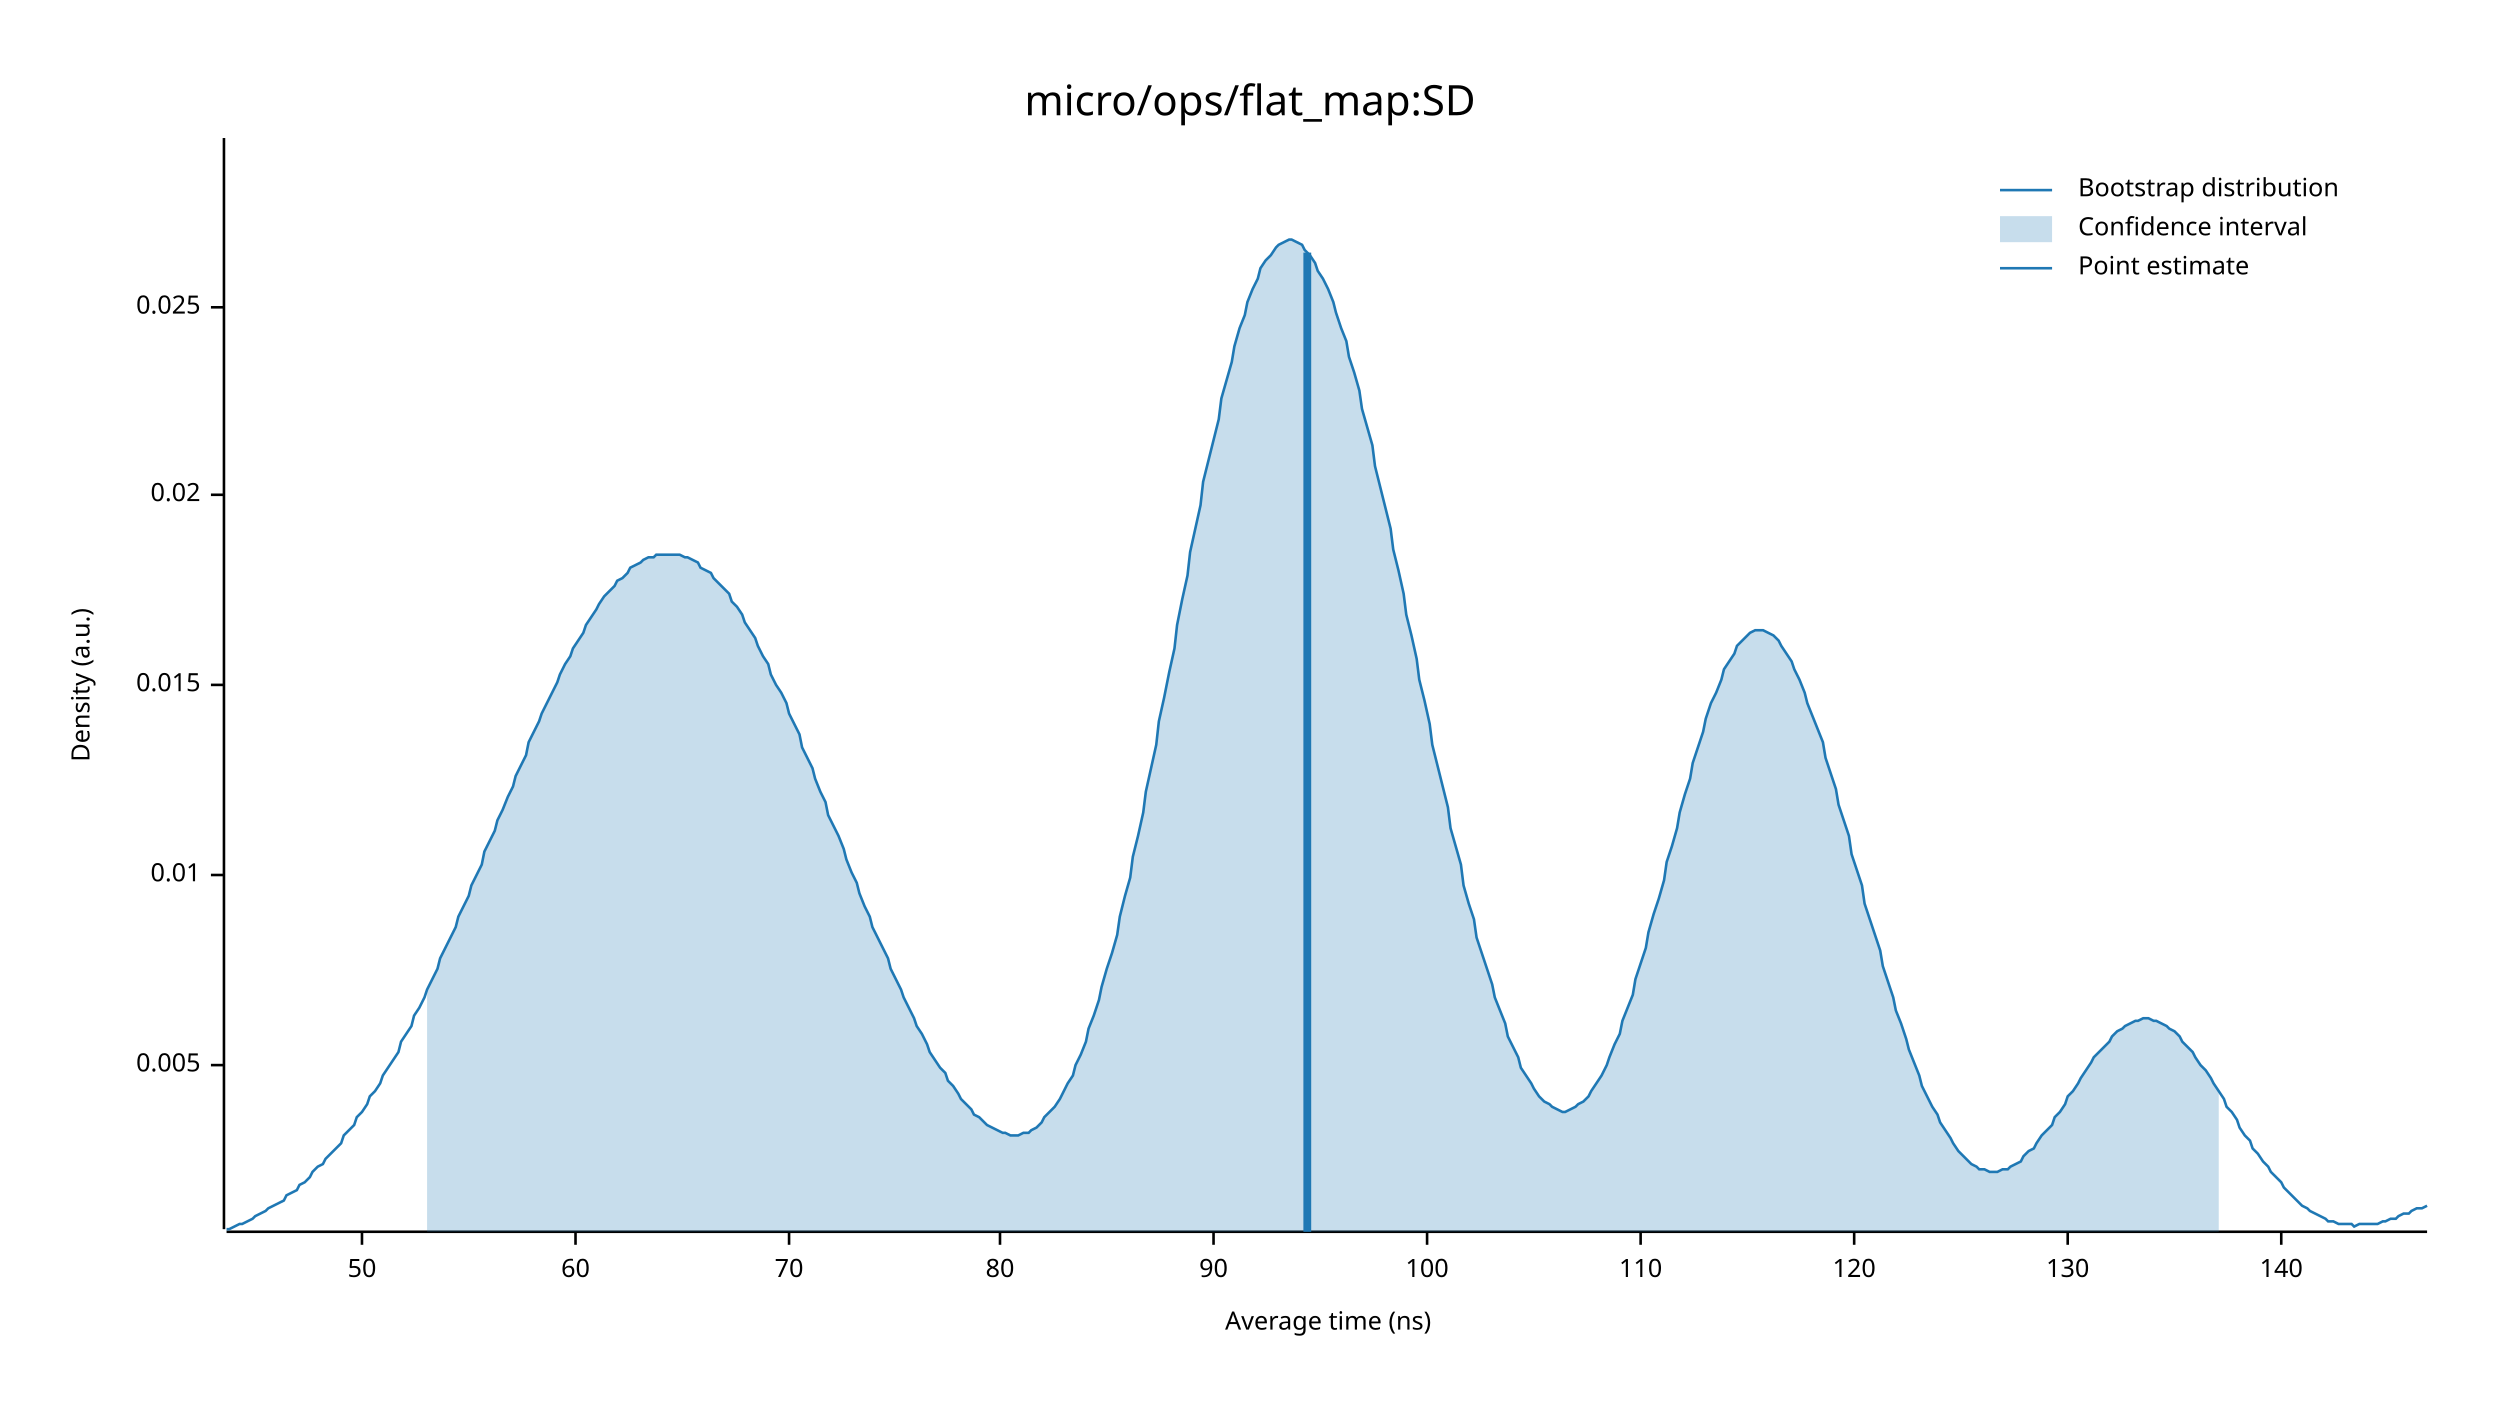
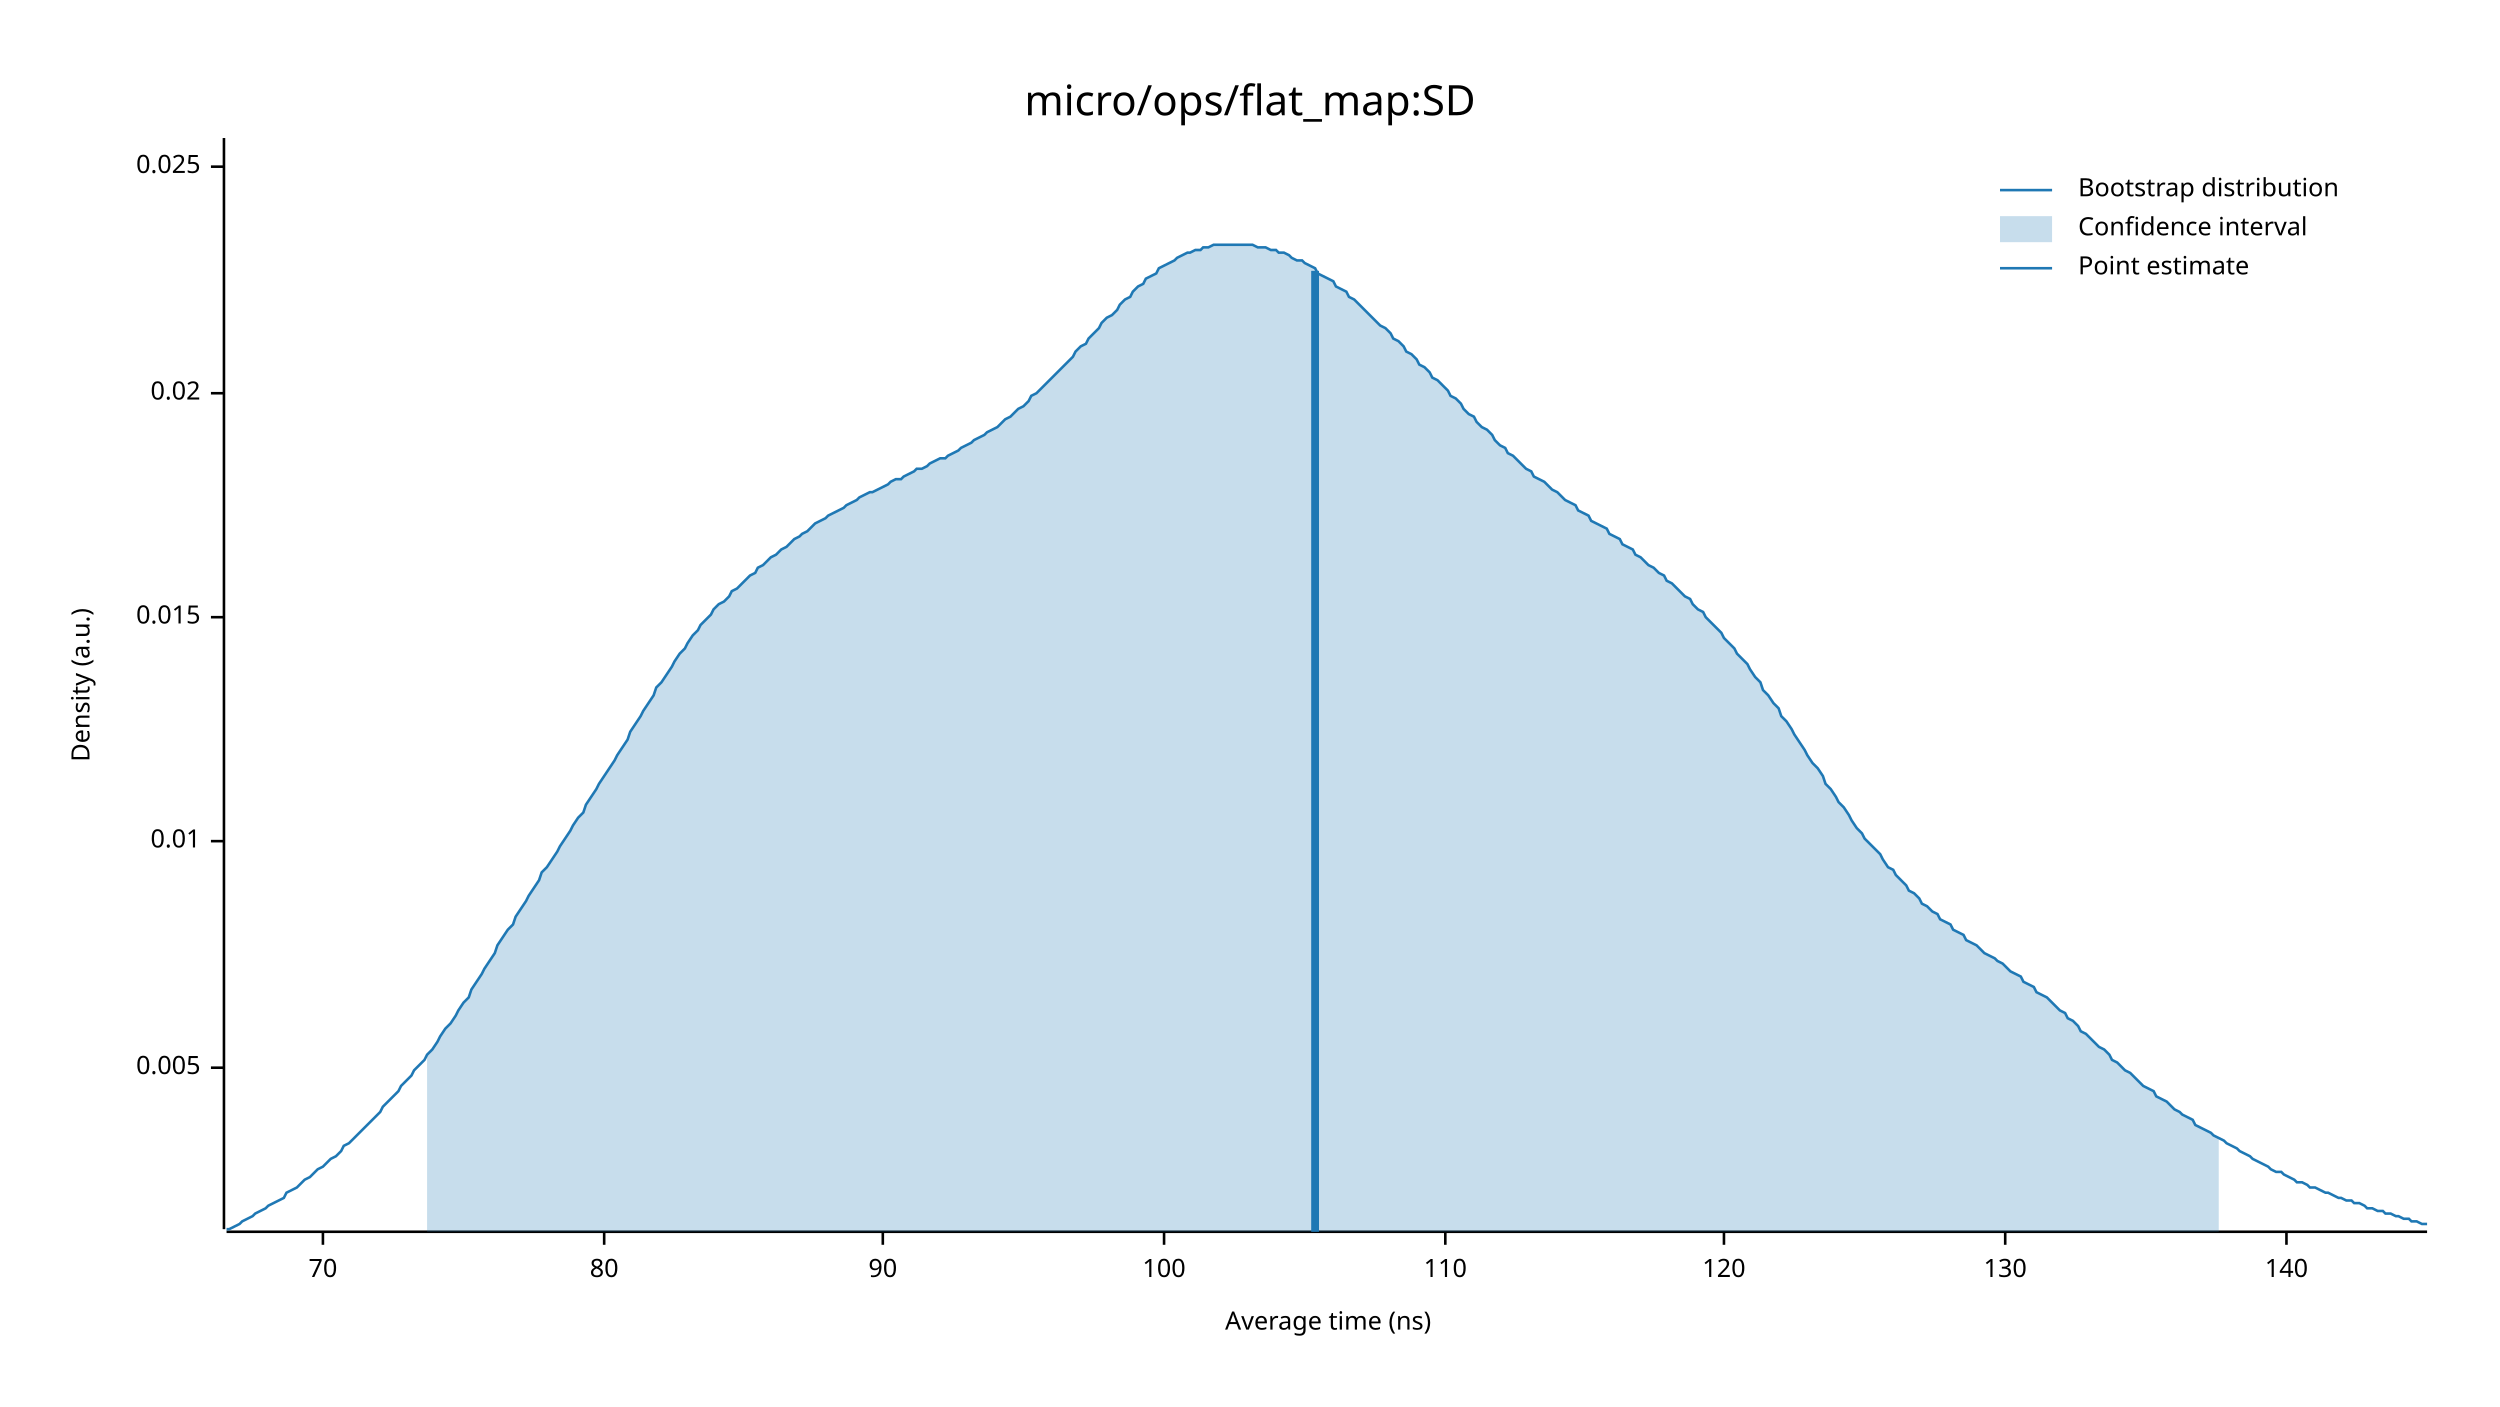
<svg xmlns="http://www.w3.org/2000/svg" width="960" height="540" viewBox="0 0 960 540">
  <text x="480" y="32" dy="0.76em" text-anchor="middle" font-family="sans-serif" font-size="16.129" opacity="1" fill="#000000">
micro/ops/flat_map:SD
</text>
  <text x="27" y="263" dy="0.76em" text-anchor="middle" font-family="sans-serif" font-size="9.677" opacity="1" fill="#000000" transform="rotate(270, 27, 263)">
Density (a.u.)
</text>
  <text x="510" y="513" dy="-0.5ex" text-anchor="middle" font-family="sans-serif" font-size="9.677" opacity="1" fill="#000000">
Average time (ns)
</text>
  <polyline fill="none" opacity="1" stroke="#000000" stroke-width="1" points="86,53 86,472 " />
-   <text x="77" y="409" dy="0.5ex" text-anchor="end" font-family="sans-serif" font-size="9.677" opacity="1" fill="#000000">
+   <text x="77" y="410" dy="0.5ex" text-anchor="end" font-family="sans-serif" font-size="9.677" opacity="1" fill="#000000">
0.005
</text>
-   <polyline fill="none" opacity="1" stroke="#000000" stroke-width="1" points="81,409 86,409 " />
-   <text x="77" y="336" dy="0.5ex" text-anchor="end" font-family="sans-serif" font-size="9.677" opacity="1" fill="#000000">
+   <polyline fill="none" opacity="1" stroke="#000000" stroke-width="1" points="81,410 86,410 " />
+   <text x="77" y="323" dy="0.5ex" text-anchor="end" font-family="sans-serif" font-size="9.677" opacity="1" fill="#000000">
0.01
</text>
-   <polyline fill="none" opacity="1" stroke="#000000" stroke-width="1" points="81,336 86,336 " />
-   <text x="77" y="263" dy="0.5ex" text-anchor="end" font-family="sans-serif" font-size="9.677" opacity="1" fill="#000000">
+   <polyline fill="none" opacity="1" stroke="#000000" stroke-width="1" points="81,323 86,323 " />
+   <text x="77" y="237" dy="0.5ex" text-anchor="end" font-family="sans-serif" font-size="9.677" opacity="1" fill="#000000">
0.015
</text>
-   <polyline fill="none" opacity="1" stroke="#000000" stroke-width="1" points="81,263 86,263 " />
-   <text x="77" y="190" dy="0.5ex" text-anchor="end" font-family="sans-serif" font-size="9.677" opacity="1" fill="#000000">
+   <polyline fill="none" opacity="1" stroke="#000000" stroke-width="1" points="81,237 86,237 " />
+   <text x="77" y="151" dy="0.5ex" text-anchor="end" font-family="sans-serif" font-size="9.677" opacity="1" fill="#000000">
0.02
</text>
-   <polyline fill="none" opacity="1" stroke="#000000" stroke-width="1" points="81,190 86,190 " />
-   <text x="77" y="118" dy="0.5ex" text-anchor="end" font-family="sans-serif" font-size="9.677" opacity="1" fill="#000000">
+   <polyline fill="none" opacity="1" stroke="#000000" stroke-width="1" points="81,151 86,151 " />
+   <text x="77" y="64" dy="0.5ex" text-anchor="end" font-family="sans-serif" font-size="9.677" opacity="1" fill="#000000">
0.025
</text>
-   <polyline fill="none" opacity="1" stroke="#000000" stroke-width="1" points="81,118 86,118 " />
+   <polyline fill="none" opacity="1" stroke="#000000" stroke-width="1" points="81,64 86,64 " />
  <polyline fill="none" opacity="1" stroke="#000000" stroke-width="1" points="87,473 932,473 " />
-   <text x="139" y="483" dy="0.76em" text-anchor="middle" font-family="sans-serif" font-size="9.677" opacity="1" fill="#000000">
- 50
- </text>
-   <polyline fill="none" opacity="1" stroke="#000000" stroke-width="1" points="139,473 139,478 " />
-   <text x="221" y="483" dy="0.76em" text-anchor="middle" font-family="sans-serif" font-size="9.677" opacity="1" fill="#000000">
- 60
- </text>
-   <polyline fill="none" opacity="1" stroke="#000000" stroke-width="1" points="221,473 221,478 " />
-   <text x="303" y="483" dy="0.76em" text-anchor="middle" font-family="sans-serif" font-size="9.677" opacity="1" fill="#000000">
+   <text x="124" y="483" dy="0.76em" text-anchor="middle" font-family="sans-serif" font-size="9.677" opacity="1" fill="#000000">
70
</text>
-   <polyline fill="none" opacity="1" stroke="#000000" stroke-width="1" points="303,473 303,478 " />
-   <text x="384" y="483" dy="0.76em" text-anchor="middle" font-family="sans-serif" font-size="9.677" opacity="1" fill="#000000">
+   <polyline fill="none" opacity="1" stroke="#000000" stroke-width="1" points="124,473 124,478 " />
+   <text x="232" y="483" dy="0.76em" text-anchor="middle" font-family="sans-serif" font-size="9.677" opacity="1" fill="#000000">
80
</text>
-   <polyline fill="none" opacity="1" stroke="#000000" stroke-width="1" points="384,473 384,478 " />
-   <text x="466" y="483" dy="0.76em" text-anchor="middle" font-family="sans-serif" font-size="9.677" opacity="1" fill="#000000">
+   <polyline fill="none" opacity="1" stroke="#000000" stroke-width="1" points="232,473 232,478 " />
+   <text x="339" y="483" dy="0.76em" text-anchor="middle" font-family="sans-serif" font-size="9.677" opacity="1" fill="#000000">
90
</text>
-   <polyline fill="none" opacity="1" stroke="#000000" stroke-width="1" points="466,473 466,478 " />
-   <text x="548" y="483" dy="0.76em" text-anchor="middle" font-family="sans-serif" font-size="9.677" opacity="1" fill="#000000">
+   <polyline fill="none" opacity="1" stroke="#000000" stroke-width="1" points="339,473 339,478 " />
+   <text x="447" y="483" dy="0.76em" text-anchor="middle" font-family="sans-serif" font-size="9.677" opacity="1" fill="#000000">
100
</text>
-   <polyline fill="none" opacity="1" stroke="#000000" stroke-width="1" points="548,473 548,478 " />
-   <text x="630" y="483" dy="0.76em" text-anchor="middle" font-family="sans-serif" font-size="9.677" opacity="1" fill="#000000">
+   <polyline fill="none" opacity="1" stroke="#000000" stroke-width="1" points="447,473 447,478 " />
+   <text x="555" y="483" dy="0.76em" text-anchor="middle" font-family="sans-serif" font-size="9.677" opacity="1" fill="#000000">
110
</text>
-   <polyline fill="none" opacity="1" stroke="#000000" stroke-width="1" points="630,473 630,478 " />
-   <text x="712" y="483" dy="0.76em" text-anchor="middle" font-family="sans-serif" font-size="9.677" opacity="1" fill="#000000">
+   <polyline fill="none" opacity="1" stroke="#000000" stroke-width="1" points="555,473 555,478 " />
+   <text x="662" y="483" dy="0.76em" text-anchor="middle" font-family="sans-serif" font-size="9.677" opacity="1" fill="#000000">
120
</text>
-   <polyline fill="none" opacity="1" stroke="#000000" stroke-width="1" points="712,473 712,478 " />
-   <text x="794" y="483" dy="0.76em" text-anchor="middle" font-family="sans-serif" font-size="9.677" opacity="1" fill="#000000">
+   <polyline fill="none" opacity="1" stroke="#000000" stroke-width="1" points="662,473 662,478 " />
+   <text x="770" y="483" dy="0.76em" text-anchor="middle" font-family="sans-serif" font-size="9.677" opacity="1" fill="#000000">
130
</text>
-   <polyline fill="none" opacity="1" stroke="#000000" stroke-width="1" points="794,473 794,478 " />
-   <text x="876" y="483" dy="0.76em" text-anchor="middle" font-family="sans-serif" font-size="9.677" opacity="1" fill="#000000">
+   <polyline fill="none" opacity="1" stroke="#000000" stroke-width="1" points="770,473 770,478 " />
+   <text x="878" y="483" dy="0.76em" text-anchor="middle" font-family="sans-serif" font-size="9.677" opacity="1" fill="#000000">
140
</text>
-   <polyline fill="none" opacity="1" stroke="#000000" stroke-width="1" points="876,473 876,478 " />
-   <polyline fill="none" opacity="1" stroke="#1F78B4" stroke-width="1" points="87,472 88,472 90,471 92,470 93,470 95,469 97,468 98,467 100,466 102,465 103,464 105,463 107,462 109,461 110,459 112,458 114,457 115,455 117,454 119,452 120,450 122,448 124,447 125,445 127,443 129,441 131,439 132,436 134,434 136,432 137,429 139,427 141,424 142,421 144,419 146,416 147,413 149,410 151,407 153,404 154,400 156,397 158,394 159,390 161,387 163,383 164,380 166,376 168,372 169,368 171,364 173,360 175,356 176,352 178,348 180,344 181,340 183,336 185,332 186,327 188,323 190,319 191,315 193,311 195,306 197,302 198,298 200,294 202,290 203,285 205,281 207,277 208,274 210,270 212,266 214,262 215,259 217,255 219,252 220,249 222,246 224,243 225,240 227,237 229,234 230,232 232,229 234,227 236,225 237,223 239,222 241,220 242,218 244,217 246,216 247,215 249,214 251,214 252,213 254,213 256,213 258,213 259,213 261,213 263,214 264,214 266,215 268,216 269,218 271,219 273,220 274,222 276,224 278,226 280,228 281,231 283,233 285,236 286,239 288,242 290,245 291,248 293,252 295,255 296,259 298,263 300,266 302,270 303,274 305,278 307,282 308,287 310,291 312,295 313,299 315,304 317,308 318,313 320,317 322,321 324,326 325,330 327,335 329,339 330,343 332,348 334,352 335,356 337,360 339,364 341,368 342,372 344,376 346,380 347,383 349,387 351,391 352,394 354,397 356,401 357,404 359,407 361,410 363,412 364,415 366,417 368,420 369,422 371,424 373,426 374,428 376,429 378,431 379,432 381,433 383,434 385,435 386,435 388,436 390,436 391,436 393,435 395,435 396,434 398,433 400,431 401,429 403,427 405,425 407,422 408,420 410,416 412,413 413,409 415,405 417,400 418,395 420,390 422,384 423,379 425,372 427,366 429,359 430,352 432,344 434,337 435,329 437,321 439,312 440,304 442,295 444,286 445,277 447,268 449,258 451,249 452,240 454,230 456,221 457,212 459,203 461,194 462,185 464,177 466,169 468,161 469,153 471,146 473,139 474,133 476,126 478,121 479,116 481,111 483,107 484,103 486,100 488,98 490,95 491,94 493,93 495,92 496,92 498,93 500,94 501,96 503,98 505,101 506,104 508,107 510,111 512,116 513,120 515,126 517,131 518,137 520,143 522,150 523,157 525,164 527,171 528,179 530,187 532,195 534,203 535,211 537,219 539,228 540,236 542,244 544,253 545,261 547,269 549,278 550,286 552,294 554,302 556,310 557,318 559,325 561,332 562,340 564,347 566,353 567,360 569,366 571,372 573,378 574,383 576,388 578,393 579,398 581,402 583,406 584,410 586,413 588,416 589,418 591,421 593,423 595,424 596,425 598,426 600,427 601,427 603,426 605,425 606,424 608,423 610,421 611,419 613,416 615,413 617,409 618,406 620,401 622,397 623,392 625,387 627,382 628,376 630,370 632,364 633,358 635,351 637,345 639,338 640,331 642,325 644,318 645,312 647,305 649,299 650,293 652,287 654,281 655,276 657,270 659,266 661,261 662,257 664,254 666,251 667,248 669,246 671,244 672,243 674,242 676,242 677,242 679,243 681,244 683,246 684,248 686,251 688,254 689,257 691,261 693,266 694,270 696,275 698,280 700,285 701,291 703,297 705,303 706,309 708,315 710,321 711,328 713,334 715,340 716,347 718,353 720,359 722,365 723,371 725,377 727,383 728,388 730,393 732,399 733,403 735,408 737,413 738,417 740,421 742,425 744,428 745,431 747,434 749,437 750,439 752,442 754,444 755,445 757,447 759,448 760,449 762,449 764,450 766,450 767,450 769,449 771,449 772,448 774,447 776,446 777,444 779,442 781,441 782,439 784,436 786,434 788,432 789,429 791,427 793,424 794,421 796,419 798,416 799,414 801,411 803,408 804,406 806,404 808,402 810,400 811,398 813,396 815,395 816,394 818,393 820,392 821,392 823,391 825,391 827,392 828,392 830,393 832,394 833,395 835,396 837,398 838,400 840,402 842,404 843,406 845,409 847,411 849,414 850,416 852,419 854,422 855,425 857,427 859,430 860,433 862,436 864,438 865,441 867,443 869,446 871,448 872,450 874,452 876,454 877,456 879,458 881,460 882,461 884,463 886,464 887,465 889,466 891,467 893,468 894,469 896,469 898,470 899,470 901,470 903,470 904,471 906,470 908,470 909,470 911,470 913,470 915,469 916,469 918,468 920,468 921,467 923,466 925,466 926,465 928,464 930,464 932,463 " />
-   <polygon opacity="0.25" fill="#1F78B4" points="164,380 166,376 168,372 169,368 171,364 173,360 175,356 176,352 178,348 180,344 181,340 183,336 185,332 186,327 188,323 190,319 191,315 193,311 195,306 197,302 198,298 200,294 202,290 203,285 205,281 207,277 208,274 210,270 212,266 214,262 215,259 217,255 219,252 220,249 222,246 224,243 225,240 227,237 229,234 230,232 232,229 234,227 236,225 237,223 239,222 241,220 242,218 244,217 246,216 247,215 249,214 251,214 252,213 254,213 256,213 258,213 259,213 261,213 263,214 264,214 266,215 268,216 269,218 271,219 273,220 274,222 276,224 278,226 280,228 281,231 283,233 285,236 286,239 288,242 290,245 291,248 293,252 295,255 296,259 298,263 300,266 302,270 303,274 305,278 307,282 308,287 310,291 312,295 313,299 315,304 317,308 318,313 320,317 322,321 324,326 325,330 327,335 329,339 330,343 332,348 334,352 335,356 337,360 339,364 341,368 342,372 344,376 346,380 347,383 349,387 351,391 352,394 354,397 356,401 357,404 359,407 361,410 363,412 364,415 366,417 368,420 369,422 371,424 373,426 374,428 376,429 378,431 379,432 381,433 383,434 385,435 386,435 388,436 390,436 391,436 393,435 395,435 396,434 398,433 400,431 401,429 403,427 405,425 407,422 408,420 410,416 412,413 413,409 415,405 417,400 418,395 420,390 422,384 423,379 425,372 427,366 429,359 430,352 432,344 434,337 435,329 437,321 439,312 440,304 442,295 444,286 445,277 447,268 449,258 451,249 452,240 454,230 456,221 457,212 459,203 461,194 462,185 464,177 466,169 468,161 469,153 471,146 473,139 474,133 476,126 478,121 479,116 481,111 483,107 484,103 486,100 488,98 490,95 491,94 493,93 495,92 496,92 498,93 500,94 501,96 503,98 505,101 506,104 508,107 510,111 512,116 513,120 515,126 517,131 518,137 520,143 522,150 523,157 525,164 527,171 528,179 530,187 532,195 534,203 535,211 537,219 539,228 540,236 542,244 544,253 545,261 547,269 549,278 550,286 552,294 554,302 556,310 557,318 559,325 561,332 562,340 564,347 566,353 567,360 569,366 571,372 573,378 574,383 576,388 578,393 579,398 581,402 583,406 584,410 586,413 588,416 589,418 591,421 593,423 595,424 596,425 598,426 600,427 601,427 603,426 605,425 606,424 608,423 610,421 611,419 613,416 615,413 617,409 618,406 620,401 622,397 623,392 625,387 627,382 628,376 630,370 632,364 633,358 635,351 637,345 639,338 640,331 642,325 644,318 645,312 647,305 649,299 650,293 652,287 654,281 655,276 657,270 659,266 661,261 662,257 664,254 666,251 667,248 669,246 671,244 672,243 674,242 676,242 677,242 679,243 681,244 683,246 684,248 686,251 688,254 689,257 691,261 693,266 694,270 696,275 698,280 700,285 701,291 703,297 705,303 706,309 708,315 710,321 711,328 713,334 715,340 716,347 718,353 720,359 722,365 723,371 725,377 727,383 728,388 730,393 732,399 733,403 735,408 737,413 738,417 740,421 742,425 744,428 745,431 747,434 749,437 750,439 752,442 754,444 755,445 757,447 759,448 760,449 762,449 764,450 766,450 767,450 769,449 771,449 772,448 774,447 776,446 777,444 779,442 781,441 782,439 784,436 786,434 788,432 789,429 791,427 793,424 794,421 796,419 798,416 799,414 801,411 803,408 804,406 806,404 808,402 810,400 811,398 813,396 815,395 816,394 818,393 820,392 821,392 823,391 825,391 827,392 828,392 830,393 832,394 833,395 835,396 837,398 838,400 840,402 842,404 843,406 845,409 847,411 849,414 850,416 852,419 852,473 164,473 " />
-   <polyline fill="none" opacity="1" stroke="#1F78B4" stroke-width="3" points="502,473 502,97 " />
+   <polyline fill="none" opacity="1" stroke="#000000" stroke-width="1" points="878,473 878,478 " />
+   <polyline fill="none" opacity="1" stroke="#1F78B4" stroke-width="1" points="87,472 88,472 90,471 92,470 93,469 95,468 97,467 98,466 100,465 102,464 103,463 105,462 107,461 109,460 110,458 112,457 114,456 115,455 117,453 119,452 120,451 122,449 124,448 125,447 127,445 129,444 131,442 132,440 134,439 136,437 137,436 139,434 141,432 142,431 144,429 146,427 147,425 149,423 151,421 153,419 154,417 156,415 158,413 159,411 161,409 163,407 164,405 166,403 168,400 169,398 171,395 173,393 175,390 176,388 178,385 180,383 181,380 183,377 185,374 186,372 188,369 190,366 191,363 193,360 195,357 197,355 198,352 200,349 202,346 203,344 205,341 207,338 208,335 210,333 212,330 214,327 215,325 217,322 219,319 220,317 222,314 224,312 225,309 227,306 229,303 230,301 232,298 234,295 236,292 237,290 239,287 241,284 242,281 244,278 246,275 247,273 249,270 251,267 252,264 254,262 256,259 258,256 259,254 261,251 263,249 264,247 266,244 268,242 269,240 271,238 273,236 274,234 276,232 278,231 280,229 281,227 283,226 285,224 286,223 288,221 290,220 291,218 293,217 295,215 296,214 298,213 300,211 302,210 303,209 305,207 307,206 308,205 310,204 312,202 313,201 315,200 317,199 318,198 320,197 322,196 324,195 325,194 327,193 329,192 330,191 332,190 334,189 335,189 337,188 339,187 341,186 342,185 344,184 346,184 347,183 349,182 351,181 352,180 354,180 356,179 357,178 359,177 361,176 363,176 364,175 366,174 368,173 369,172 371,171 373,170 374,169 376,168 378,167 379,166 381,165 383,164 385,162 386,161 388,160 390,158 391,157 393,156 395,154 396,152 398,151 400,149 401,148 403,146 405,144 407,142 408,141 410,139 412,137 413,135 415,133 417,132 418,130 420,128 422,126 423,124 425,122 427,121 429,119 430,117 432,115 434,114 435,112 437,110 439,109 440,107 442,106 444,105 445,103 447,102 449,101 451,100 452,99 454,98 456,97 457,97 459,96 461,96 462,95 464,95 466,94 468,94 469,94 471,94 473,94 474,94 476,94 478,94 479,94 481,94 483,95 484,95 486,95 488,96 490,96 491,97 493,97 495,98 496,99 498,100 500,100 501,101 503,102 505,103 506,105 508,106 510,107 512,108 513,110 515,111 517,112 518,114 520,115 522,117 523,118 525,120 527,122 528,123 530,125 532,126 534,128 535,130 537,131 539,133 540,135 542,136 544,138 545,140 547,141 549,143 550,145 552,146 554,148 556,150 557,152 559,153 561,155 562,157 564,159 566,160 567,162 569,164 571,165 573,167 574,169 576,171 578,172 579,174 581,175 583,177 584,178 586,180 588,181 589,183 591,184 593,185 595,187 596,188 598,189 600,191 601,192 603,193 605,194 606,196 608,197 610,198 611,200 613,201 615,202 617,203 618,205 620,206 622,207 623,209 625,210 627,211 628,213 630,214 632,216 633,217 635,218 637,220 639,221 640,223 642,224 644,226 645,227 647,229 649,230 650,232 652,234 654,235 655,237 657,239 659,241 661,243 662,245 664,247 666,249 667,251 669,253 671,255 672,257 674,260 676,262 677,265 679,267 681,270 683,272 684,275 686,277 688,280 689,282 691,285 693,288 694,290 696,293 698,295 700,298 701,301 703,303 705,306 706,308 708,310 710,313 711,315 713,318 715,320 716,322 718,324 720,326 722,328 723,330 725,333 727,334 728,336 730,338 732,340 733,342 735,343 737,345 738,347 740,348 742,350 744,351 745,353 747,354 749,355 750,357 752,358 754,359 755,361 757,362 759,363 760,364 762,366 764,367 766,368 767,369 769,370 771,372 772,373 774,374 776,375 777,377 779,378 781,379 782,381 784,382 786,383 788,385 789,386 791,388 793,389 794,391 796,392 798,394 799,396 801,397 803,399 804,400 806,402 808,403 810,405 811,407 813,408 815,410 816,411 818,412 820,414 821,415 823,417 825,418 827,419 828,421 830,422 832,423 833,424 835,426 837,427 838,428 840,429 842,430 843,432 845,433 847,434 849,435 850,436 852,437 854,438 855,439 857,440 859,441 860,442 862,443 864,444 865,445 867,446 869,447 871,448 872,449 874,450 876,450 877,451 879,452 881,453 882,454 884,454 886,455 887,456 889,456 891,457 893,458 894,458 896,459 898,460 899,460 901,461 903,461 904,462 906,462 908,463 909,464 911,464 913,465 915,465 916,466 918,466 920,467 921,467 923,468 925,468 926,469 928,469 930,470 932,470 " />
+   <polygon opacity="0.25" fill="#1F78B4" points="164,405 166,403 168,400 169,398 171,395 173,393 175,390 176,388 178,385 180,383 181,380 183,377 185,374 186,372 188,369 190,366 191,363 193,360 195,357 197,355 198,352 200,349 202,346 203,344 205,341 207,338 208,335 210,333 212,330 214,327 215,325 217,322 219,319 220,317 222,314 224,312 225,309 227,306 229,303 230,301 232,298 234,295 236,292 237,290 239,287 241,284 242,281 244,278 246,275 247,273 249,270 251,267 252,264 254,262 256,259 258,256 259,254 261,251 263,249 264,247 266,244 268,242 269,240 271,238 273,236 274,234 276,232 278,231 280,229 281,227 283,226 285,224 286,223 288,221 290,220 291,218 293,217 295,215 296,214 298,213 300,211 302,210 303,209 305,207 307,206 308,205 310,204 312,202 313,201 315,200 317,199 318,198 320,197 322,196 324,195 325,194 327,193 329,192 330,191 332,190 334,189 335,189 337,188 339,187 341,186 342,185 344,184 346,184 347,183 349,182 351,181 352,180 354,180 356,179 357,178 359,177 361,176 363,176 364,175 366,174 368,173 369,172 371,171 373,170 374,169 376,168 378,167 379,166 381,165 383,164 385,162 386,161 388,160 390,158 391,157 393,156 395,154 396,152 398,151 400,149 401,148 403,146 405,144 407,142 408,141 410,139 412,137 413,135 415,133 417,132 418,130 420,128 422,126 423,124 425,122 427,121 429,119 430,117 432,115 434,114 435,112 437,110 439,109 440,107 442,106 444,105 445,103 447,102 449,101 451,100 452,99 454,98 456,97 457,97 459,96 461,96 462,95 464,95 466,94 468,94 469,94 471,94 473,94 474,94 476,94 478,94 479,94 481,94 483,95 484,95 486,95 488,96 490,96 491,97 493,97 495,98 496,99 498,100 500,100 501,101 503,102 505,103 506,105 508,106 510,107 512,108 513,110 515,111 517,112 518,114 520,115 522,117 523,118 525,120 527,122 528,123 530,125 532,126 534,128 535,130 537,131 539,133 540,135 542,136 544,138 545,140 547,141 549,143 550,145 552,146 554,148 556,150 557,152 559,153 561,155 562,157 564,159 566,160 567,162 569,164 571,165 573,167 574,169 576,171 578,172 579,174 581,175 583,177 584,178 586,180 588,181 589,183 591,184 593,185 595,187 596,188 598,189 600,191 601,192 603,193 605,194 606,196 608,197 610,198 611,200 613,201 615,202 617,203 618,205 620,206 622,207 623,209 625,210 627,211 628,213 630,214 632,216 633,217 635,218 637,220 639,221 640,223 642,224 644,226 645,227 647,229 649,230 650,232 652,234 654,235 655,237 657,239 659,241 661,243 662,245 664,247 666,249 667,251 669,253 671,255 672,257 674,260 676,262 677,265 679,267 681,270 683,272 684,275 686,277 688,280 689,282 691,285 693,288 694,290 696,293 698,295 700,298 701,301 703,303 705,306 706,308 708,310 710,313 711,315 713,318 715,320 716,322 718,324 720,326 722,328 723,330 725,333 727,334 728,336 730,338 732,340 733,342 735,343 737,345 738,347 740,348 742,350 744,351 745,353 747,354 749,355 750,357 752,358 754,359 755,361 757,362 759,363 760,364 762,366 764,367 766,368 767,369 769,370 771,372 772,373 774,374 776,375 777,377 779,378 781,379 782,381 784,382 786,383 788,385 789,386 791,388 793,389 794,391 796,392 798,394 799,396 801,397 803,399 804,400 806,402 808,403 810,405 811,407 813,408 815,410 816,411 818,412 820,414 821,415 823,417 825,418 827,419 828,421 830,422 832,423 833,424 835,426 837,427 838,428 840,429 842,430 843,432 845,433 847,434 849,435 850,436 852,437 852,473 164,473 " />
+   <polyline fill="none" opacity="1" stroke="#1F78B4" stroke-width="3" points="505,473 505,104 " />
  <text x="798" y="68" dy="0.76em" text-anchor="start" font-family="sans-serif" font-size="9.677" opacity="1" fill="#000000">
Bootstrap distribution
</text>
  <text x="798" y="83" dy="0.76em" text-anchor="start" font-family="sans-serif" font-size="9.677" opacity="1" fill="#000000">
Confidence interval
</text>
  <text x="798" y="98" dy="0.76em" text-anchor="start" font-family="sans-serif" font-size="9.677" opacity="1" fill="#000000">
Point estimate
</text>
  <polyline fill="none" opacity="1" stroke="#1F78B4" stroke-width="1" points="768,73 788,73 " />
  <rect x="768" y="83" width="20" height="10" opacity="0.25" fill="#1F78B4" stroke="none" />
  <polyline fill="none" opacity="1" stroke="#1F78B4" stroke-width="1" points="768,103 788,103 " />
</svg>
